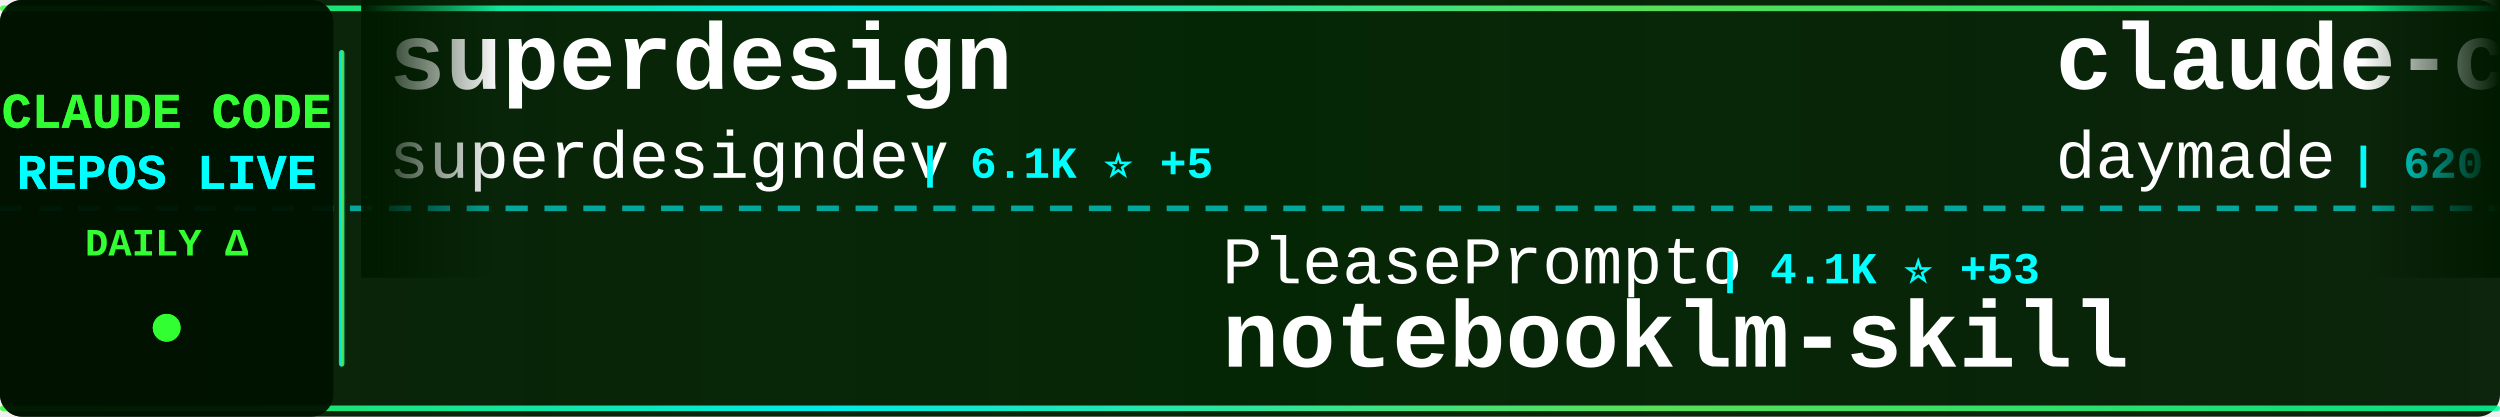
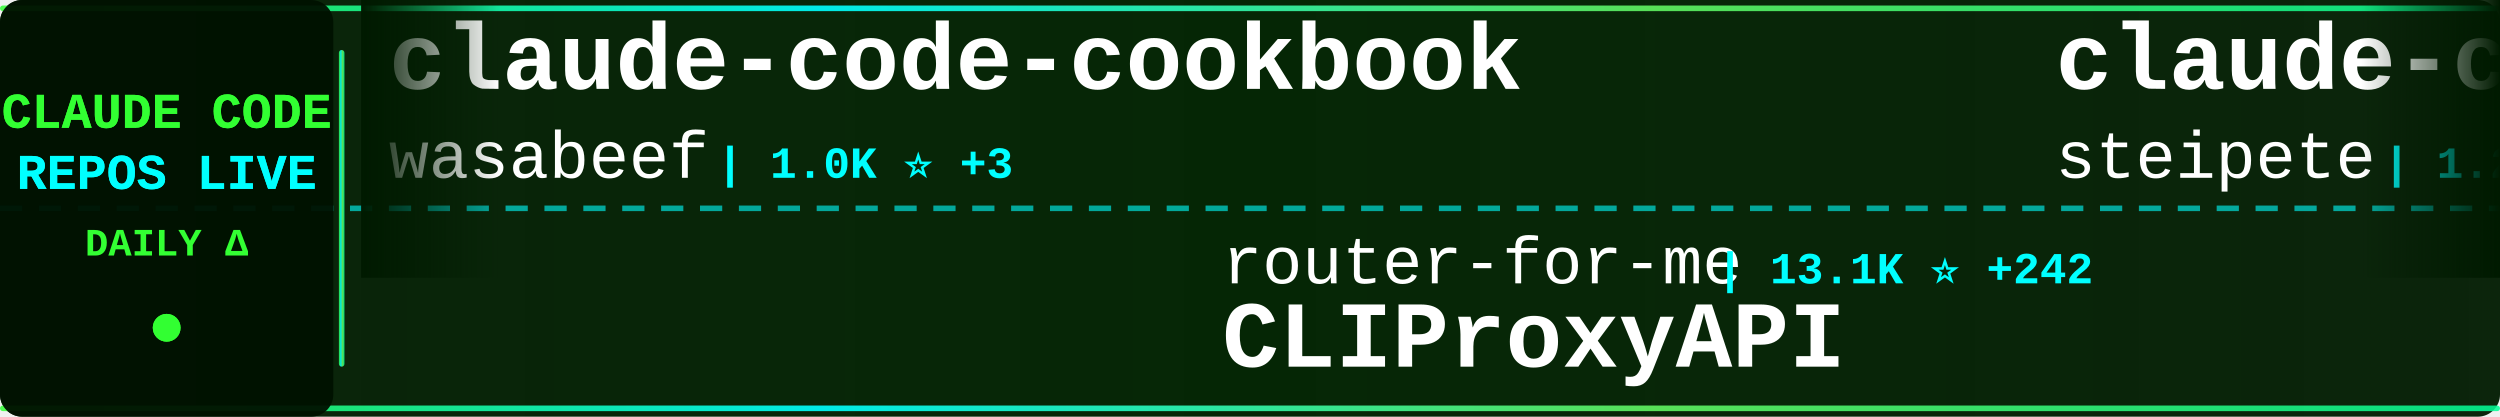
<svg xmlns="http://www.w3.org/2000/svg" width="900" height="150">
  <defs>
    <linearGradient id="tickerBg" x1="0%" y1="0%" x2="100%" y2="0%">
      <stop offset="0%" style="stop-color:#001a00;stop-opacity:0.95" />
      <stop offset="50%" style="stop-color:#002200;stop-opacity:0.98" />
      <stop offset="100%" style="stop-color:#001a00;stop-opacity:0.95" />
    </linearGradient>
    <linearGradient id="borderGrad" x1="0%" y1="0%" x2="100%" y2="0%">
      <stop offset="0%" style="stop-color:#33ff33;stop-opacity:0.85">
        <animate attributeName="stop-opacity" values="0.85;1;0.85" dur="2s" repeatCount="indefinite" />
      </stop>
      <stop offset="33%" style="stop-color:#00ffff;stop-opacity:0.9">
        <animate attributeName="stop-opacity" values="0.9;1;0.9" dur="2.2s" repeatCount="indefinite" />
      </stop>
      <stop offset="66%" style="stop-color:#66ff66;stop-opacity:0.85">
        <animate attributeName="stop-opacity" values="0.85;1;0.85" dur="1.8s" repeatCount="indefinite" />
      </stop>
      <stop offset="100%" style="stop-color:#00ff99;stop-opacity:0.85">
        <animate attributeName="stop-opacity" values="0.85;1;0.85" dur="2s" repeatCount="indefinite" />
      </stop>
    </linearGradient>
    <filter id="textGlow">
      <feGaussianBlur stdDeviation="0.1" result="coloredBlur" />
      <feMerge>
        <feMergeNode in="coloredBlur" />
        <feMergeNode in="SourceGraphic" />
      </feMerge>
    </filter>
    <filter id="metricGlow">
      <feGaussianBlur stdDeviation="0.2" result="coloredBlur" />
      <feMerge>
        <feMergeNode in="coloredBlur" />
        <feMergeNode in="SourceGraphic" />
      </feMerge>
    </filter>
    <linearGradient id="leftFade" x1="0%" y1="0%" x2="100%" y2="0%">
      <stop offset="0%" style="stop-color:#001a00;stop-opacity:1" />
      <stop offset="100%" style="stop-color:#001a00;stop-opacity:0" />
    </linearGradient>
    <linearGradient id="rightFade" x1="0%" y1="0%" x2="100%" y2="0%">
      <stop offset="0%" style="stop-color:#001a00;stop-opacity:0" />
      <stop offset="100%" style="stop-color:#001a00;stop-opacity:1" />
    </linearGradient>
  </defs>
  <rect width="900" height="150" fill="url(#tickerBg)" rx="8" />
  <rect x="0" y="2" width="900" height="2" fill="url(#borderGrad)" rx="1" />
  <rect x="0" y="146" width="900" height="2" fill="url(#borderGrad)" rx="1" />
  <line x1="0" y1="75" x2="900" y2="75" stroke="#00ffff" stroke-width="2" stroke-dasharray="8 6" opacity="0.6" />
  <rect x="0" y="0" width="120" height="150" fill="#001100" opacity="0.95" rx="8" />
  <text x="60" y="46" font-family="'Courier New', monospace" font-size="18" font-weight="bold" fill="#33ff33" text-anchor="middle" filter="url(#textGlow)">
    CLAUDE CODE
  </text>
  <text x="60" y="68" font-family="'Courier New', monospace" font-size="18" font-weight="bold" fill="#00ffff" text-anchor="middle" filter="url(#textGlow)">
    REPOS LIVE
  </text>
  <text x="60" y="92" font-family="'Courier New', monospace" font-size="14" font-weight="bold" fill="#33ff33" text-anchor="middle">
    DAILY Δ
  </text>
  <circle cx="60" cy="118" r="5" fill="#33ff33" filter="url(#metricGlow)">
    <animate attributeName="r" values="4;6;4" dur="1.5s" repeatCount="indefinite" />
    <animate attributeName="opacity" values="0.6;1;0.6" dur="1.5s" repeatCount="indefinite" />
  </circle>
  <rect x="122" y="18" width="2" height="114" fill="url(#borderGrad)" rx="1" />
  <clipPath id="tickerClip">
    <rect x="130" y="0" width="770" height="150" />
  </clipPath>
  <g clip-path="url(#tickerClip)">
    <g id="tickerItems">
      <animateTransform attributeName="transform" attributeType="XML" type="translate" from="0 0" to="-3000 0" dur="54s" repeatCount="indefinite" />
      <g transform="translate(0, 0)">
-         <text x="140" y="32" font-family="'Courier New', monospace" font-size="34" font-weight="bold" fill="#ffffff">superdesign</text>
-         <text x="140" y="64" font-family="'Courier New', monospace" font-size="24" font-weight="normal" fill="#ffffff" opacity="1.0">superdesigndev</text>
-         <text x="330" y="64" font-family="'Courier New', monospace" font-size="16" font-weight="bold" fill="#00ffff"> | 6.1K ⭐ +5</text>
+         <text x="140" y="32" font-family="'Courier New', monospace" font-size="34" font-weight="bold" fill="#ffffff">claude-code-cookbook</text>
+         <text x="140" y="64" font-family="'Courier New', monospace" font-size="24" font-weight="normal" fill="#ffffff" opacity="1.0">wasabeef</text>
+         <text x="258" y="64" font-family="'Courier New', monospace" font-size="16" font-weight="bold" fill="#00ffff"> | 1.0K ⭐ +3</text>
      </g>
      <g transform="translate(300, 0)">
-         <text x="140" y="102" font-family="'Courier New', monospace" font-size="24" font-weight="normal" fill="#ffffff" opacity="1.0">PleasePrompto</text>
-         <text x="318" y="102" font-family="'Courier New', monospace" font-size="16" font-weight="bold" fill="#00ffff"> | 4.1K ⭐ +53</text>
-         <text x="140" y="132" font-family="'Courier New', monospace" font-size="34" font-weight="bold" fill="#ffffff">notebooklm-skill</text>
+         <text x="140" y="102" font-family="'Courier New', monospace" font-size="24" font-weight="normal" fill="#ffffff" opacity="1.0">router-for-me</text>
+         <text x="318" y="102" font-family="'Courier New', monospace" font-size="16" font-weight="bold" fill="#00ffff"> | 13.1K ⭐ +242</text>
+         <text x="140" y="132" font-family="'Courier New', monospace" font-size="34" font-weight="bold" fill="#ffffff">CLIProxyAPI</text>
      </g>
      <g transform="translate(600, 0)">
-         <text x="140" y="32" font-family="'Courier New', monospace" font-size="34" font-weight="bold" fill="#ffffff">claude-code-skills</text>
-         <text x="140" y="64" font-family="'Courier New', monospace" font-size="24" font-weight="normal" fill="#ffffff" opacity="1.0">daymade</text>
-         <text x="246" y="64" font-family="'Courier New', monospace" font-size="16" font-weight="bold" fill="#00ffff"> | 620 ⭐ +2</text>
+         <text x="140" y="32" font-family="'Courier New', monospace" font-size="34" font-weight="bold" fill="#ffffff">claude-code-mcp</text>
+         <text x="140" y="64" font-family="'Courier New', monospace" font-size="24" font-weight="normal" fill="#ffffff" opacity="1.0">steipete</text>
+         <text x="258" y="64" font-family="'Courier New', monospace" font-size="16" font-weight="bold" fill="#00ffff"> | 1.2K ⭐ +6</text>
      </g>
      <g transform="translate(900, 0)">
-         <text x="140" y="102" font-family="'Courier New', monospace" font-size="24" font-weight="normal" fill="#ffffff" opacity="1.0">davila7</text>
-         <text x="246" y="102" font-family="'Courier New', monospace" font-size="16" font-weight="bold" fill="#00ffff"> | 22.0K ⭐ +130</text>
-         <text x="140" y="132" font-family="'Courier New', monospace" font-size="34" font-weight="bold" fill="#ffffff">claude-code-templates</text>
+         <text x="140" y="102" font-family="'Courier New', monospace" font-size="24" font-weight="normal" fill="#ffffff" opacity="1.0">slopus</text>
+         <text x="234" y="102" font-family="'Courier New', monospace" font-size="16" font-weight="bold" fill="#00ffff"> | 14.2K ⭐ +95</text>
+         <text x="140" y="132" font-family="'Courier New', monospace" font-size="34" font-weight="bold" fill="#ffffff">happy</text>
      </g>
      <g transform="translate(1200, 0)">
-         <text x="140" y="32" font-family="'Courier New', monospace" font-size="34" font-weight="bold" fill="#ffffff">vibe-coding</text>
-         <text x="140" y="64" font-family="'Courier New', monospace" font-size="24" font-weight="normal" fill="#ffffff" opacity="1.0">EnzeD</text>
-         <text x="222" y="64" font-family="'Courier New', monospace" font-size="16" font-weight="bold" fill="#00ffff"> | 4.0K ⭐ +7</text>
+         <text x="140" y="32" font-family="'Courier New', monospace" font-size="34" font-weight="bold" fill="#ffffff">awesome-claude-code-suba...</text>
+         <text x="140" y="64" font-family="'Courier New', monospace" font-size="24" font-weight="normal" fill="#ffffff" opacity="1.0">VoltAgent</text>
+         <text x="270" y="64" font-family="'Courier New', monospace" font-size="16" font-weight="bold" fill="#00ffff"> | 12.4K ⭐ +130</text>
      </g>
      <g transform="translate(1500, 0)">
-         <text x="140" y="102" font-family="'Courier New', monospace" font-size="24" font-weight="normal" fill="#ffffff" opacity="1.0">ericbuess</text>
-         <text x="270" y="102" font-family="'Courier New', monospace" font-size="16" font-weight="bold" fill="#00ffff"> | 712 ⭐ +2</text>
-         <text x="140" y="132" font-family="'Courier New', monospace" font-size="34" font-weight="bold" fill="#ffffff">claude-code-docs</text>
+         <text x="140" y="102" font-family="'Courier New', monospace" font-size="24" font-weight="normal" fill="#ffffff" opacity="1.0">wshobson</text>
+         <text x="258" y="102" font-family="'Courier New', monospace" font-size="16" font-weight="bold" fill="#00ffff"> | 30.2K ⭐ +129</text>
+         <text x="140" y="132" font-family="'Courier New', monospace" font-size="34" font-weight="bold" fill="#ffffff">agents</text>
      </g>
      <g transform="translate(1800, 0)">
-         <text x="140" y="32" font-family="'Courier New', monospace" font-size="34" font-weight="bold" fill="#ffffff">claude-code-webui</text>
-         <text x="140" y="64" font-family="'Courier New', monospace" font-size="24" font-weight="normal" fill="#ffffff" opacity="1.0">sugyan</text>
-         <text x="234" y="64" font-family="'Courier New', monospace" font-size="16" font-weight="bold" fill="#00ffff"> | 941 ⭐ +2</text>
+         <text x="140" y="32" font-family="'Courier New', monospace" font-size="34" font-weight="bold" fill="#ffffff">superpowers</text>
+         <text x="140" y="64" font-family="'Courier New', monospace" font-size="24" font-weight="normal" fill="#ffffff" opacity="1.0">obra</text>
+         <text x="210" y="64" font-family="'Courier New', monospace" font-size="16" font-weight="bold" fill="#00ffff"> | 70.2K ⭐ +1.4K</text>
      </g>
      <g transform="translate(2100, 0)">
-         <text x="140" y="102" font-family="'Courier New', monospace" font-size="24" font-weight="normal" fill="#ffffff" opacity="1.0">centminmod</text>
-         <text x="282" y="102" font-family="'Courier New', monospace" font-size="16" font-weight="bold" fill="#00ffff"> | 1.9K ⭐ +1</text>
-         <text x="140" y="132" font-family="'Courier New', monospace" font-size="34" font-weight="bold" fill="#ffffff">my-claude-code-setup</text>
+         <text x="140" y="102" font-family="'Courier New', monospace" font-size="24" font-weight="normal" fill="#ffffff" opacity="1.0">ComposioHQ</text>
+         <text x="282" y="102" font-family="'Courier New', monospace" font-size="16" font-weight="bold" fill="#00ffff"> | 40.5K ⭐ +581</text>
+         <text x="140" y="132" font-family="'Courier New', monospace" font-size="34" font-weight="bold" fill="#ffffff">awesome-claude-skills</text>
      </g>
      <g transform="translate(2400, 0)">
-         <text x="140" y="32" font-family="'Courier New', monospace" font-size="34" font-weight="bold" fill="#ffffff">claude-code</text>
-         <text x="140" y="64" font-family="'Courier New', monospace" font-size="24" font-weight="normal" fill="#ffffff" opacity="1.0">laravel</text>
-         <text x="246" y="64" font-family="'Courier New', monospace" font-size="16" font-weight="bold" fill="#00ffff"> | 510 ⭐ +2</text>
+         <text x="140" y="32" font-family="'Courier New', monospace" font-size="34" font-weight="bold" fill="#ffffff">claude-code-cheat-sheet</text>
+         <text x="140" y="64" font-family="'Courier New', monospace" font-size="24" font-weight="normal" fill="#ffffff" opacity="1.0">Njengah</text>
+         <text x="246" y="64" font-family="'Courier New', monospace" font-size="16" font-weight="bold" fill="#00ffff"> | 1.4K ⭐ +10</text>
      </g>
      <g transform="translate(2700, 0)">
-         <text x="140" y="102" font-family="'Courier New', monospace" font-size="24" font-weight="normal" fill="#ffffff" opacity="1.0">musistudio</text>
-         <text x="282" y="102" font-family="'Courier New', monospace" font-size="16" font-weight="bold" fill="#00ffff"> | 28.9K ⭐ +75</text>
-         <text x="140" y="132" font-family="'Courier New', monospace" font-size="34" font-weight="bold" fill="#ffffff">claude-code-router</text>
+         <text x="140" y="102" font-family="'Courier New', monospace" font-size="24" font-weight="normal" fill="#ffffff" opacity="1.0">zhukunpenglinyutong</text>
+         <text x="390" y="102" font-family="'Courier New', monospace" font-size="16" font-weight="bold" fill="#00ffff"> | 1.5K ⭐ +23</text>
+         <text x="140" y="132" font-family="'Courier New', monospace" font-size="34" font-weight="bold" fill="#ffffff">idea-claude-code-gui</text>
      </g>
      <g transform="translate(3000, 0)">
-         <text x="140" y="32" font-family="'Courier New', monospace" font-size="34" font-weight="bold" fill="#ffffff">superdesign</text>
-         <text x="140" y="64" font-family="'Courier New', monospace" font-size="24" font-weight="normal" fill="#ffffff" opacity="1.0">superdesigndev</text>
-         <text x="330" y="64" font-family="'Courier New', monospace" font-size="16" font-weight="bold" fill="#00ffff"> | 6.1K ⭐ +5</text>
+         <text x="140" y="32" font-family="'Courier New', monospace" font-size="34" font-weight="bold" fill="#ffffff">claude-code-cookbook</text>
+         <text x="140" y="64" font-family="'Courier New', monospace" font-size="24" font-weight="normal" fill="#ffffff" opacity="1.0">wasabeef</text>
+         <text x="258" y="64" font-family="'Courier New', monospace" font-size="16" font-weight="bold" fill="#00ffff"> | 1.0K ⭐ +3</text>
      </g>
      <g transform="translate(3300, 0)">
-         <text x="140" y="102" font-family="'Courier New', monospace" font-size="24" font-weight="normal" fill="#ffffff" opacity="1.0">PleasePrompto</text>
-         <text x="318" y="102" font-family="'Courier New', monospace" font-size="16" font-weight="bold" fill="#00ffff"> | 4.1K ⭐ +53</text>
-         <text x="140" y="132" font-family="'Courier New', monospace" font-size="34" font-weight="bold" fill="#ffffff">notebooklm-skill</text>
+         <text x="140" y="102" font-family="'Courier New', monospace" font-size="24" font-weight="normal" fill="#ffffff" opacity="1.0">router-for-me</text>
+         <text x="318" y="102" font-family="'Courier New', monospace" font-size="16" font-weight="bold" fill="#00ffff"> | 13.1K ⭐ +242</text>
+         <text x="140" y="132" font-family="'Courier New', monospace" font-size="34" font-weight="bold" fill="#ffffff">CLIProxyAPI</text>
      </g>
      <g transform="translate(3600, 0)">
-         <text x="140" y="32" font-family="'Courier New', monospace" font-size="34" font-weight="bold" fill="#ffffff">claude-code-skills</text>
-         <text x="140" y="64" font-family="'Courier New', monospace" font-size="24" font-weight="normal" fill="#ffffff" opacity="1.0">daymade</text>
-         <text x="246" y="64" font-family="'Courier New', monospace" font-size="16" font-weight="bold" fill="#00ffff"> | 620 ⭐ +2</text>
+         <text x="140" y="32" font-family="'Courier New', monospace" font-size="34" font-weight="bold" fill="#ffffff">claude-code-mcp</text>
+         <text x="140" y="64" font-family="'Courier New', monospace" font-size="24" font-weight="normal" fill="#ffffff" opacity="1.0">steipete</text>
+         <text x="258" y="64" font-family="'Courier New', monospace" font-size="16" font-weight="bold" fill="#00ffff"> | 1.2K ⭐ +6</text>
      </g>
      <g transform="translate(3900, 0)">
-         <text x="140" y="102" font-family="'Courier New', monospace" font-size="24" font-weight="normal" fill="#ffffff" opacity="1.0">davila7</text>
-         <text x="246" y="102" font-family="'Courier New', monospace" font-size="16" font-weight="bold" fill="#00ffff"> | 22.0K ⭐ +130</text>
-         <text x="140" y="132" font-family="'Courier New', monospace" font-size="34" font-weight="bold" fill="#ffffff">claude-code-templates</text>
+         <text x="140" y="102" font-family="'Courier New', monospace" font-size="24" font-weight="normal" fill="#ffffff" opacity="1.0">slopus</text>
+         <text x="234" y="102" font-family="'Courier New', monospace" font-size="16" font-weight="bold" fill="#00ffff"> | 14.2K ⭐ +95</text>
+         <text x="140" y="132" font-family="'Courier New', monospace" font-size="34" font-weight="bold" fill="#ffffff">happy</text>
      </g>
    </g>
  </g>
  <rect x="130" y="0" width="50" height="100" fill="url(#leftFade)" />
  <rect x="850" y="0" width="50" height="100" fill="url(#rightFade)" />
</svg>
